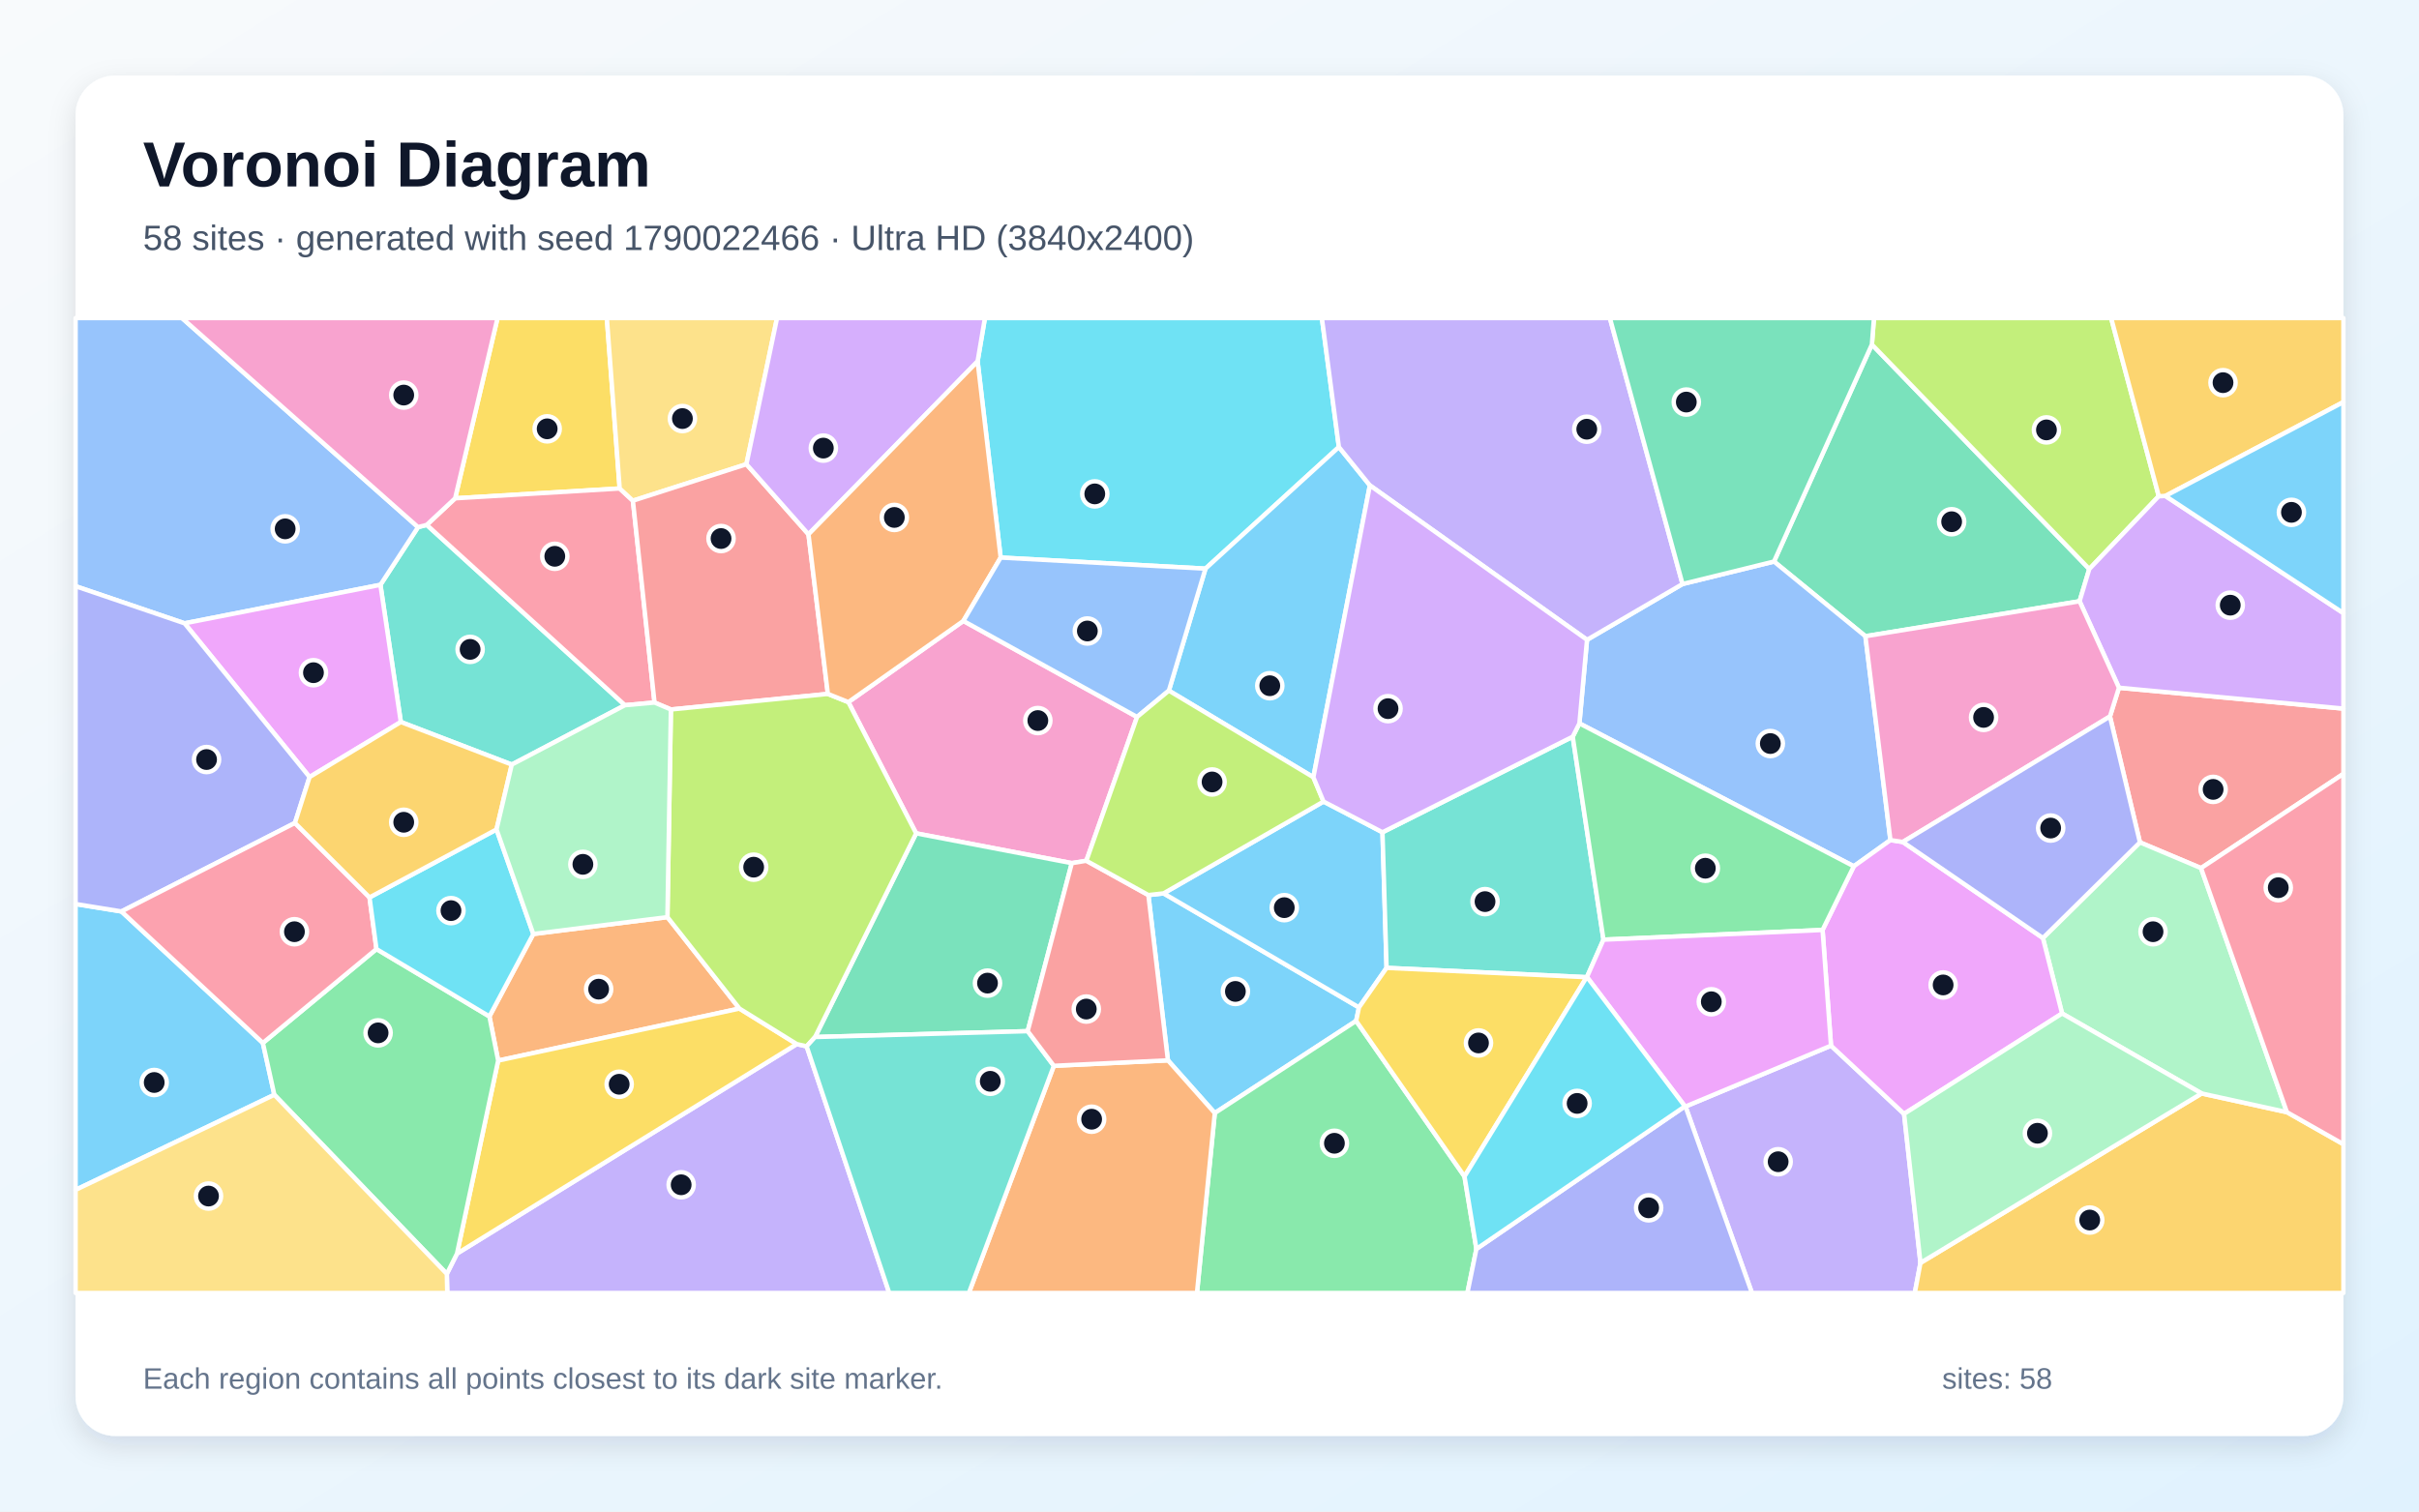
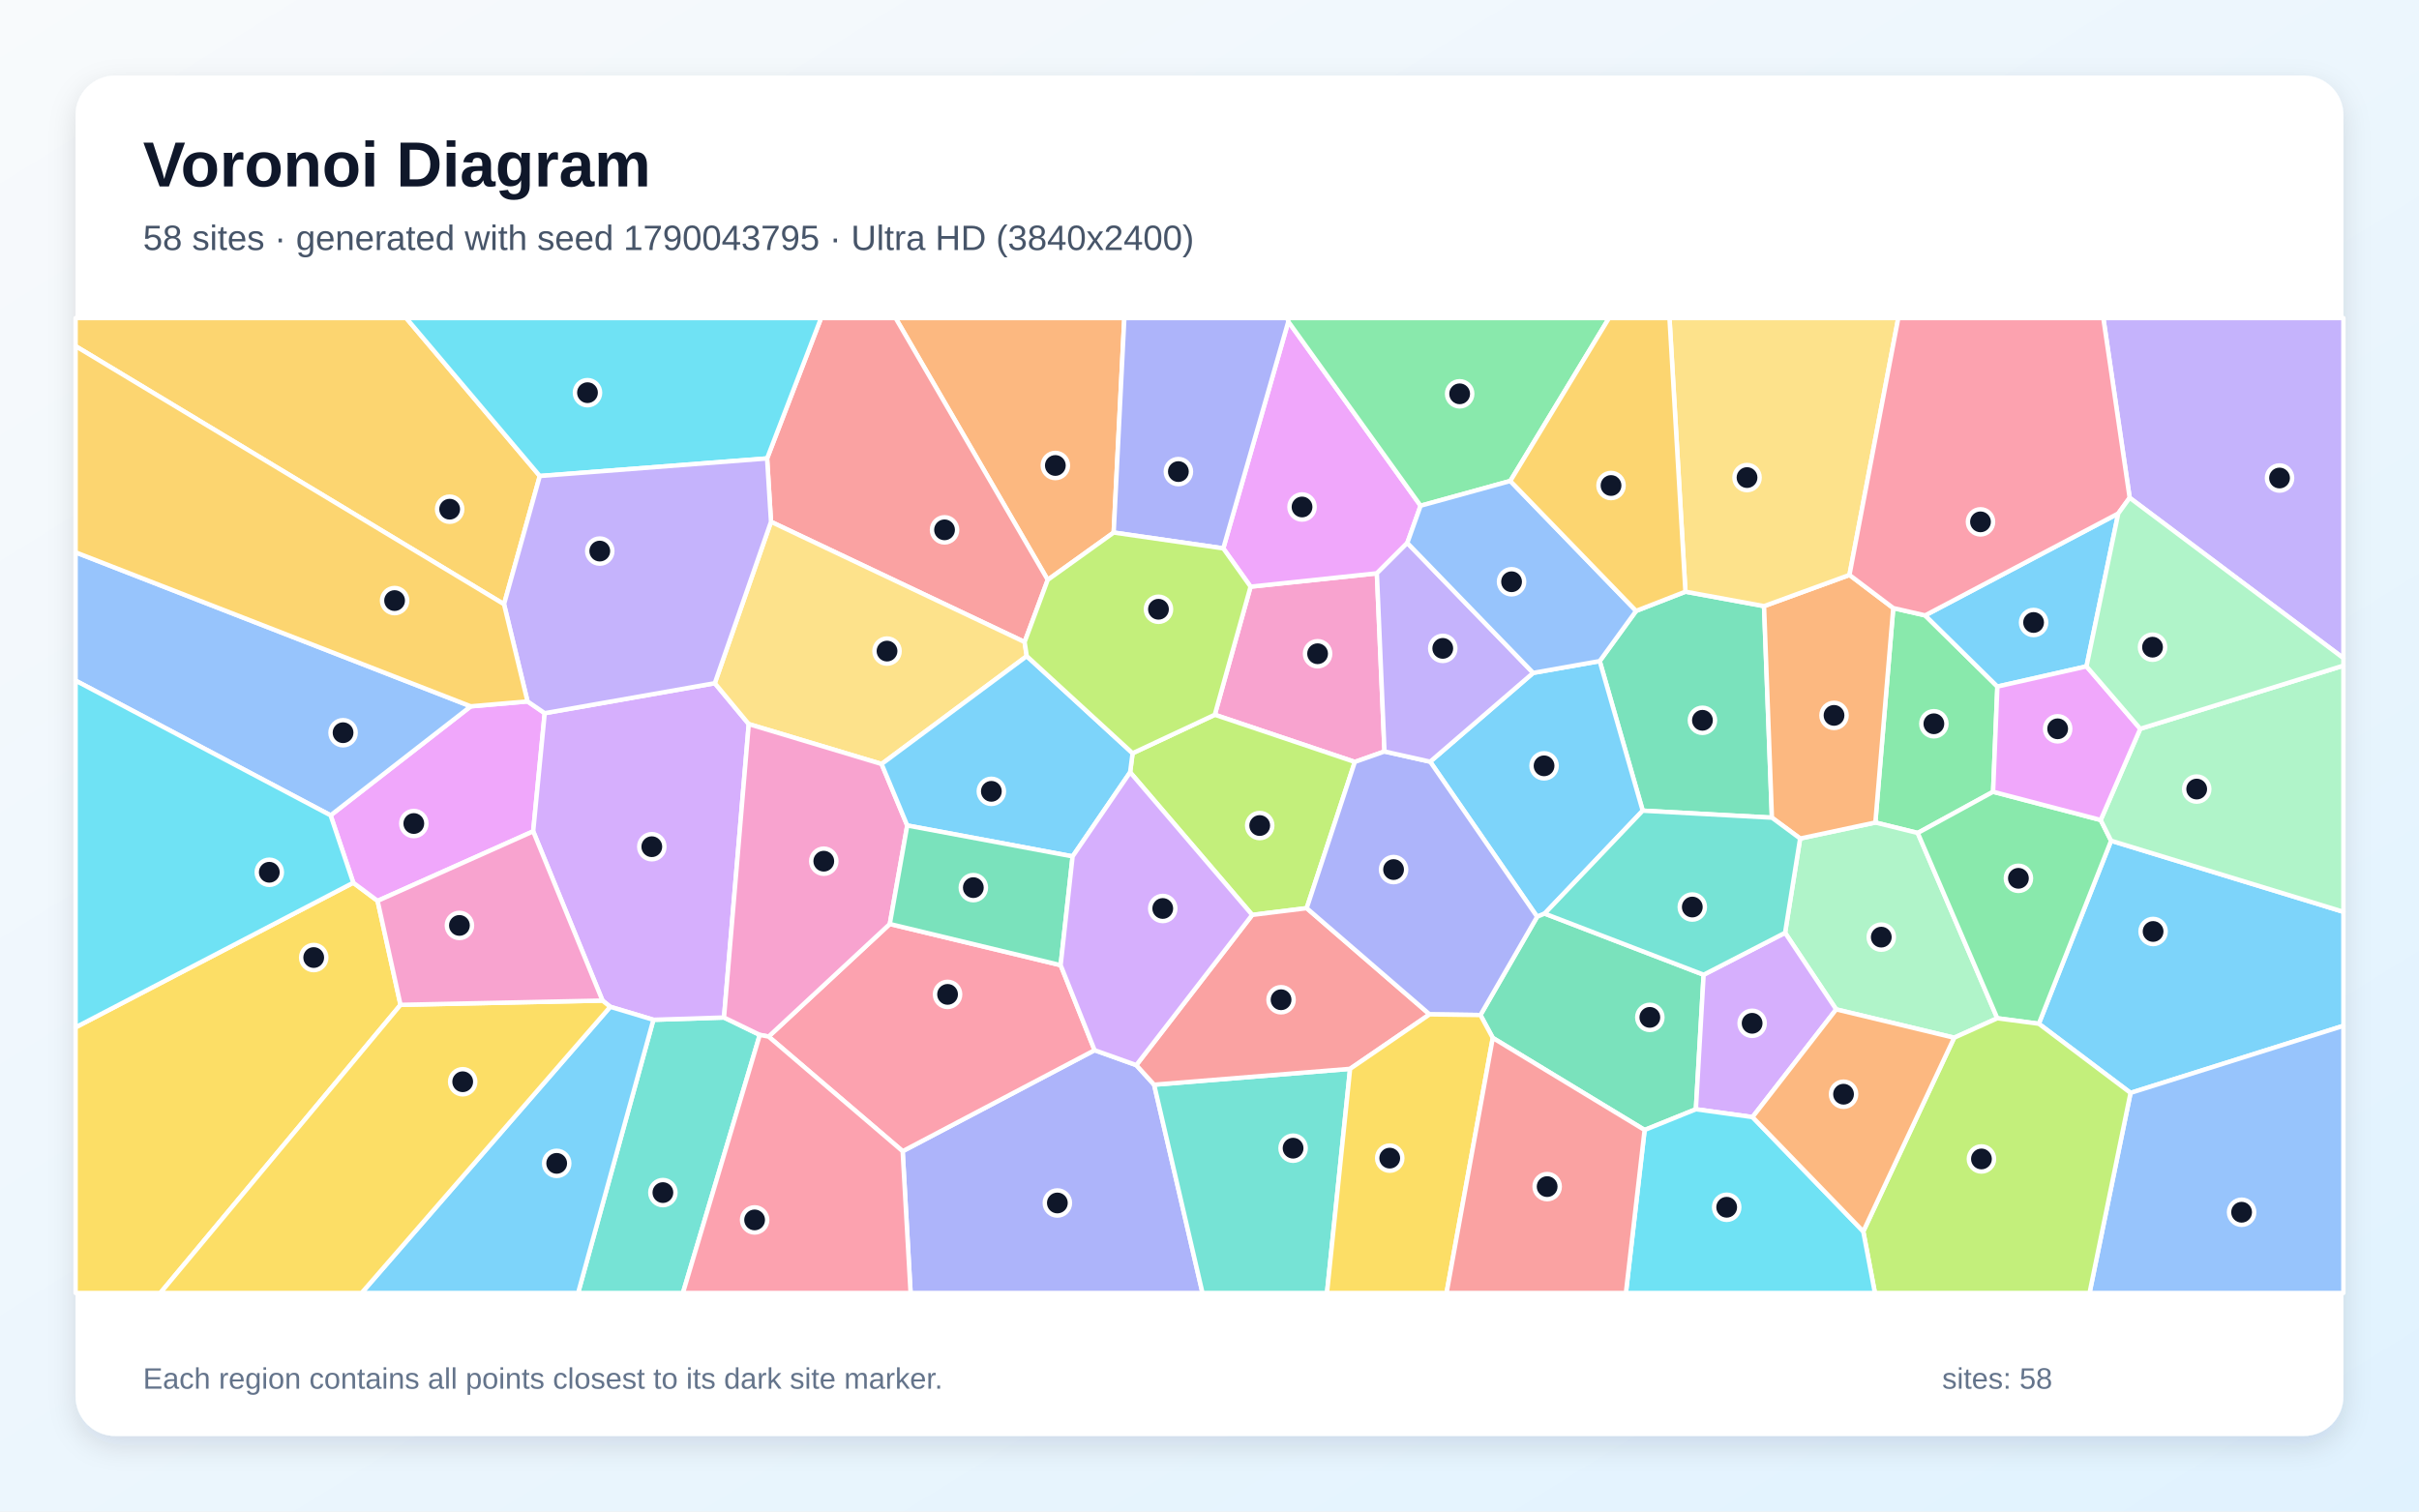
<svg xmlns="http://www.w3.org/2000/svg" width="3840" height="2400" viewBox="0 0 3840 2400" role="img" aria-labelledby="title description">
  <defs>
    <linearGradient id="background" x1="0" y1="0" x2="1" y2="1">
      <stop stop-color="#F8FAFC" />
      <stop offset="1" stop-color="#E0F2FE" />
    </linearGradient>
    <filter id="shadow" x="-5%" y="-5%" width="110%" height="110%">
      <feDropShadow dx="0" dy="15" stdDeviation="22" flood-color="#0F172A" flood-opacity=".12" />
    </filter>
  </defs>
  <rect width="3840" height="2400" fill="url(#background)" />
  <rect x="120" y="120" width="3600" height="2160" rx="63" fill="#FFFFFF" filter="url(#shadow)" />
  <g font-family="Arial, sans-serif">
    <text x="227" y="296" font-size="101" font-weight="700" fill="#0F172A">Voronoi Diagram</text>
-     <text x="227" y="397" font-size="56" fill="#475569">58 sites · generated with seed 1790022466 · Ultra HD (3840x2400)</text>
+     <text x="227" y="397" font-size="56" fill="#475569">58 sites · generated with seed 1790043795 · Ultra HD (3840x2400)</text>
  </g>
  <g stroke="#FFFFFF" stroke-width="7" stroke-linejoin="round">
-     <polygon points="1854.0,1683.6 1823.0,1421.2 1847.1,1418.5 2157.3,1599.6 2152.8,1621.0 1928.4,1767.3" fill="#38BDF8" fill-opacity="0.65" />
-     <polygon points="2675.6,1756.9 2906.6,1660.3 3022.6,1768.6 3048.6,2005.2 3039.6,2053.0 2781.1,2053.0" fill="#A78BFA" fill-opacity="0.65" />
-     <polygon points="1724.5,1366.7 1701.4,1370.5 1454.3,1323.2 1346.7,1114.8 1529.3,985.9 1805.0,1138.4" fill="#F472B6" fill-opacity="0.65" />
-     <polygon points="846.6,1483.0 1059.5,1456.2 1173.8,1601.4 790.8,1684.0 776.9,1613.9" fill="#FB923C" fill-opacity="0.65" />
-     <polygon points="983.7,775.6 722.5,791.2 789.8,505.0 963.3,505.0" fill="#FACC15" fill-opacity="0.65" />
-     <polygon points="1928.4,1767.3 2152.8,1621.0 2324.8,1868.0 2343.7,1983.1 2329.4,2053.0 1900.1,2053.0" fill="#4ADE80" fill-opacity="0.65" />
-     <polygon points="677.4,833.4 992.1,1119.7 812.4,1214.0 636.3,1146.4 603.9,928.6 663.6,837.0" fill="#2DD4BF" fill-opacity="0.65" />
-     <polygon points="663.6,837.0 603.9,928.6 293.0,989.7 120.0,930.8 120.0,505.0 288.9,505.0" fill="#60A5FA" fill-opacity="0.65" />
-     <polygon points="491.4,1233.8 293.0,989.7 603.9,928.6 636.3,1146.4" fill="#E879F9" fill-opacity="0.65" />
-     <polygon points="2971.5,547.0 3316.6,903.5 3301.2,954.7 2961.2,1010.2 2816.1,891.6" fill="#34D399" fill-opacity="0.65" />
-     <polygon points="3494.0,1378.4 3397.0,1337.5 3349.4,1137.6 3363.7,1092.0 3720.0,1125.1 3720.0,1228.7" fill="#F87171" fill-opacity="0.65" />
-     <polygon points="2343.7,1983.1 2674.7,1756.6 2675.6,1756.9 2781.1,2053.0 2329.4,2053.0" fill="#818CF8" fill-opacity="0.65" />
-     <polygon points="3048.6,2005.2 3494.9,1736.2 3630.3,1765.9 3720.0,1816.8 3720.0,2053.0 3039.6,2053.0" fill="#FBBF24" fill-opacity="0.65" />
-     <polygon points="3426.9,787.8 3316.6,903.5 2971.5,547.0 2974.8,505.0 3351.3,505.0" fill="#A3E635" fill-opacity="0.65" />
-     <polygon points="3363.7,1092.0 3301.2,954.7 3316.6,903.5 3426.9,787.8 3437.4,787.5 3720.0,973.5 3720.0,1125.1" fill="#C084FC" fill-opacity="0.65" />
-     <polygon points="1039.0,1115.5 992.1,1119.7 677.4,833.4 722.5,791.2 983.7,775.6 1004.7,795.0" fill="#FB7185" fill-opacity="0.65" />
-     <polygon points="2125.4,709.8 1913.6,902.9 1588.5,885.3 1551.9,573.7 1563.5,505.0 2098.4,505.0" fill="#22D3EE" fill-opacity="0.65" />
-     <polygon points="3630.3,1765.9 3494.9,1736.2 3273.4,1609.2 3243.0,1489.4 3397.0,1337.5 3494.0,1378.4" fill="#86EFAC" fill-opacity="0.65" />
-     <polygon points="1184.9,737.1 1004.7,795.0 983.7,775.6 963.3,505.0 1233.5,505.0" fill="#FCD34D" fill-opacity="0.65" />
-     <polygon points="2101.0,1272.7 2194.6,1321.5 2201.1,1536.8 2157.3,1599.6 1847.1,1418.5" fill="#38BDF8" fill-opacity="0.65" />
-     <polygon points="120.0,1889.3 120.0,1435.4 192.8,1447.2 417.3,1656.0 435.5,1738.3" fill="#38BDF8" fill-opacity="0.65" />
-     <polygon points="709.3,2022.7 725.5,1990.4 1264.8,1657.8 1280.5,1661.4 1411.6,2053.0 710.0,2053.0" fill="#A78BFA" fill-opacity="0.65" />
-     <polygon points="722.5,791.2 677.4,833.4 663.6,837.0 288.9,505.0 789.8,505.0" fill="#F472B6" fill-opacity="0.65" />
-     <polygon points="1672.9,1692.3 1854.0,1683.6 1928.4,1767.3 1900.1,2053.0 1538.0,2053.0" fill="#FB923C" fill-opacity="0.65" />
-     <polygon points="790.8,1684.0 1173.8,1601.4 1264.8,1657.8 725.5,1990.4" fill="#FACC15" fill-opacity="0.65" />
-     <polygon points="435.5,1738.3 417.3,1656.0 597.6,1506.9 776.9,1613.9 790.8,1684.0 725.5,1990.4 709.3,2022.7" fill="#4ADE80" fill-opacity="0.65" />
-     <polygon points="2496.6,1169.7 2545.4,1492.0 2519.2,1551.3 2518.7,1551.6 2201.1,1536.8 2194.6,1321.5" fill="#2DD4BF" fill-opacity="0.65" />
-     <polygon points="2507.2,1148.6 2519.3,1015.9 2670.9,927.3 2816.1,891.6 2961.2,1010.2 3000.9,1333.9 2942.8,1375.5" fill="#60A5FA" fill-opacity="0.65" />
-     <polygon points="3020.6,1336.9 3243.0,1489.4 3273.4,1609.2 3022.6,1768.6 2906.6,1660.3 2893.2,1476.6 2942.8,1375.5 3000.9,1333.9" fill="#E879F9" fill-opacity="0.65" />
-     <polygon points="1631.4,1637.3 1293.9,1646.6 1454.3,1323.2 1701.4,1370.5" fill="#34D399" fill-opacity="0.65" />
-     <polygon points="1314.2,1101.8 1065.0,1126.5 1039.0,1115.5 1004.7,795.0 1184.9,737.1 1283.4,848.4" fill="#F87171" fill-opacity="0.65" />
-     <polygon points="468.2,1306.7 192.8,1447.2 120.0,1435.4 120.0,930.8 293.0,989.7 491.4,1233.8" fill="#818CF8" fill-opacity="0.65" />
-     <polygon points="3437.4,787.5 3426.9,787.8 3351.3,505.0 3720.0,505.0 3720.0,638.4" fill="#FBBF24" fill-opacity="0.65" />
-     <polygon points="1293.9,1646.6 1280.5,1661.4 1264.8,1657.8 1173.8,1601.4 1059.5,1456.2 1065.0,1126.5 1314.2,1101.8 1346.7,1114.8 1454.3,1323.2" fill="#A3E635" fill-opacity="0.65" />
-     <polygon points="1551.9,573.7 1283.4,848.4 1184.9,737.1 1233.5,505.0 1563.5,505.0" fill="#C084FC" fill-opacity="0.65" />
-     <polygon points="586.6,1424.9 597.6,1506.9 417.3,1656.0 192.8,1447.2 468.2,1306.7" fill="#FB7185" fill-opacity="0.65" />
-     <polygon points="597.6,1506.9 586.6,1424.9 788.2,1317.0 846.6,1483.0 776.9,1613.9" fill="#22D3EE" fill-opacity="0.65" />
-     <polygon points="3273.4,1609.2 3494.9,1736.2 3048.6,2005.2 3022.6,1768.6" fill="#86EFAC" fill-opacity="0.65" />
-     <polygon points="120.0,1889.3 435.5,1738.3 709.3,2022.7 710.0,2053.0 120.0,2053.0" fill="#FCD34D" fill-opacity="0.65" />
-     <polygon points="2174.6,770.7 2084.9,1234.1 1855.5,1096.6 1913.6,902.9 2125.4,709.8" fill="#38BDF8" fill-opacity="0.65" />
-     <polygon points="3437.4,787.5 3720.0,638.4 3720.0,973.5" fill="#38BDF8" fill-opacity="0.65" />
-     <polygon points="2670.9,927.3 2519.3,1015.9 2174.6,770.7 2125.4,709.8 2098.4,505.0 2555.6,505.0" fill="#A78BFA" fill-opacity="0.65" />
-     <polygon points="3363.7,1092.0 3349.4,1137.6 3020.6,1336.9 3000.9,1333.9 2961.2,1010.2 3301.2,954.7" fill="#F472B6" fill-opacity="0.65" />
-     <polygon points="1551.9,573.7 1588.5,885.3 1529.3,985.9 1346.7,1114.8 1314.2,1101.8 1283.4,848.4" fill="#FB923C" fill-opacity="0.65" />
-     <polygon points="2324.8,1868.0 2152.8,1621.0 2157.3,1599.6 2201.1,1536.8 2518.7,1551.6" fill="#FACC15" fill-opacity="0.65" />
-     <polygon points="2545.4,1492.0 2496.6,1169.7 2507.2,1148.6 2942.8,1375.5 2893.2,1476.6" fill="#4ADE80" fill-opacity="0.65" />
-     <polygon points="1280.5,1661.4 1293.9,1646.6 1631.4,1637.3 1672.9,1692.3 1538.0,2053.0 1411.6,2053.0" fill="#2DD4BF" fill-opacity="0.65" />
-     <polygon points="1588.5,885.3 1913.6,902.9 1855.5,1096.6 1805.0,1138.4 1529.3,985.9" fill="#60A5FA" fill-opacity="0.65" />
-     <polygon points="2519.2,1551.3 2545.4,1492.0 2893.2,1476.6 2906.6,1660.3 2675.6,1756.9 2674.7,1756.6" fill="#E879F9" fill-opacity="0.65" />
-     <polygon points="2971.5,547.0 2816.1,891.6 2670.9,927.3 2555.6,505.0 2974.8,505.0" fill="#34D399" fill-opacity="0.65" />
-     <polygon points="1672.9,1692.3 1631.4,1637.3 1701.4,1370.5 1724.5,1366.7 1823.0,1421.2 1854.0,1683.6" fill="#F87171" fill-opacity="0.65" />
-     <polygon points="3349.4,1137.6 3397.0,1337.5 3243.0,1489.4 3020.6,1336.9" fill="#818CF8" fill-opacity="0.65" />
-     <polygon points="788.2,1317.0 586.6,1424.9 468.2,1306.7 491.4,1233.8 636.3,1146.4 812.4,1214.0" fill="#FBBF24" fill-opacity="0.65" />
-     <polygon points="1855.5,1096.6 2084.9,1234.1 2101.0,1272.7 1847.1,1418.5 1823.0,1421.2 1724.5,1366.7 1805.0,1138.4" fill="#A3E635" fill-opacity="0.65" />
-     <polygon points="2519.3,1015.9 2507.2,1148.6 2496.6,1169.7 2194.6,1321.5 2101.0,1272.7 2084.9,1234.1 2174.6,770.7" fill="#C084FC" fill-opacity="0.65" />
-     <polygon points="3630.3,1765.9 3494.0,1378.4 3720.0,1228.7 3720.0,1816.8" fill="#FB7185" fill-opacity="0.65" />
-     <polygon points="2674.7,1756.6 2343.7,1983.1 2324.8,1868.0 2518.7,1551.6 2519.2,1551.3" fill="#22D3EE" fill-opacity="0.65" />
-     <polygon points="1059.5,1456.2 846.6,1483.0 788.2,1317.0 812.4,1214.0 992.1,1119.7 1039.0,1115.5 1065.0,1126.5" fill="#86EFAC" fill-opacity="0.65" />
+     <polygon points="3382.1,1735.3 3236.5,1625.5 3351.2,1334.9 3720.0,1447.8 3720.0,1628.8" fill="#38BDF8" fill-opacity="0.65" />
+     <polygon points="3380.7,790.4 3338.9,505.0 3720.0,505.0 3720.0,1045.0" fill="#A78BFA" fill-opacity="0.65" />
+     <polygon points="1985.2,931.5 2185.7,910.3 2197.8,1193.2 2150.7,1209.8 1928.4,1134.9" fill="#F472B6" fill-opacity="0.65" />
+     <polygon points="1767.9,845.6 1663.2,920.7 1421.7,505.0 1784.8,505.0" fill="#FB923C" fill-opacity="0.65" />
+     <polygon points="120.0,1631.2 560.8,1401.6 599.4,1430.4 635.8,1595.5 254.5,2053.0 120.0,2053.0" fill="#FACC15" fill-opacity="0.65" />
+     <polygon points="3056.0,977.1 3170.7,1090.1 3163.9,1257.2 3044.3,1322.6 2977.0,1306.0 3005.4,965.5" fill="#4ADE80" fill-opacity="0.65" />
+     <polygon points="1037.2,1619.2 1149.3,1615.6 1206.1,1643.2 1084.1,2053.0 917.7,2053.0" fill="#2DD4BF" fill-opacity="0.65" />
+     <polygon points="3382.1,1735.3 3720.0,1628.8 3720.0,2053.0 3317.0,2053.0" fill="#60A5FA" fill-opacity="0.65" />
+     <polygon points="524.8,1294.6 747.3,1121.5 837.4,1113.7 864.7,1132.4 846.4,1320.0 599.4,1430.4 560.8,1401.6" fill="#E879F9" fill-opacity="0.65" />
+     <polygon points="2597.2,970.0 2675.5,939.5 2800.3,962.4 2812.8,1298.3 2607.7,1287.2 2539.4,1049.7" fill="#34D399" fill-opacity="0.65" />
+     <polygon points="1626.5,1019.4 1223.9,828.5 1217.7,727.9 1303.4,505.0 1421.7,505.0 1663.2,920.7" fill="#F87171" fill-opacity="0.65" />
+     <polygon points="1432.9,1827.9 1737.6,1667.5 1803.8,1691.2 1832.1,1722.3 1908.9,2053.0 1445.5,2053.0" fill="#818CF8" fill-opacity="0.65" />
+     <polygon points="856.9,755.8 800.1,959.4 120.0,549.6 120.0,505.0 644.8,505.0" fill="#FBBF24" fill-opacity="0.65" />
+     <polygon points="2074.3,1442.0 1987.8,1452.7 1794.0,1226.2 1797.9,1196.0 1928.4,1134.9 2150.7,1209.8" fill="#A3E635" fill-opacity="0.65" />
+     <polygon points="1134.7,1084.8 1188.6,1149.7 1149.3,1615.6 1037.2,1619.2 968.7,1598.6 956.4,1588.7 846.4,1320.0 864.7,1132.4" fill="#C084FC" fill-opacity="0.65" />
+     <polygon points="1220.1,1645.9 1412.5,1467.1 1683.7,1532.5 1737.6,1667.5 1432.9,1827.9" fill="#FB7185" fill-opacity="0.65" />
+     <polygon points="1217.7,727.9 856.9,755.8 644.8,505.0 1303.4,505.0" fill="#22D3EE" fill-opacity="0.65" />
+     <polygon points="3102.1,1647.7 2914.8,1602.7 2833.7,1481.1 2857.6,1331.4 2977.0,1306.0 3044.3,1322.6 3170.6,1616.8" fill="#86EFAC" fill-opacity="0.65" />
+     <polygon points="1629.9,1041.8 1399.5,1213.1 1188.6,1149.7 1134.7,1084.8 1223.9,828.5 1626.5,1019.4" fill="#FCD34D" fill-opacity="0.65" />
+     <polygon points="968.7,1598.6 1037.2,1619.2 917.7,2053.0 574.0,2053.0" fill="#38BDF8" fill-opacity="0.65" />
+     <polygon points="2452.0,1450.6 2440.1,1455.6 2270.3,1209.4 2433.8,1068.4 2539.4,1049.7 2607.7,1287.2" fill="#38BDF8" fill-opacity="0.65" />
+     <polygon points="1217.7,727.9 1223.9,828.5 1134.7,1084.8 864.7,1132.4 837.4,1113.7 800.1,959.4 856.9,755.8" fill="#A78BFA" fill-opacity="0.65" />
+     <polygon points="1399.5,1213.1 1440.2,1310.7 1412.5,1467.1 1220.1,1645.9 1206.1,1643.2 1149.3,1615.6 1188.6,1149.7" fill="#F472B6" fill-opacity="0.65" />
+     <polygon points="2857.6,1331.4 2812.8,1298.3 2800.3,962.4 2935.9,912.9 3005.4,965.5 2977.0,1306.0" fill="#FB923C" fill-opacity="0.65" />
+     <polygon points="635.8,1595.5 956.4,1588.7 968.7,1598.6 574.0,2053.0 254.5,2053.0" fill="#FACC15" fill-opacity="0.65" />
+     <polygon points="3170.6,1616.8 3044.3,1322.6 3163.9,1257.2 3334.7,1302.0 3351.2,1334.9 3236.5,1625.5" fill="#4ADE80" fill-opacity="0.65" />
+     <polygon points="1832.1,1722.3 2143.2,1697.1 2106.5,2053.0 1908.9,2053.0" fill="#2DD4BF" fill-opacity="0.65" />
+     <polygon points="747.3,1121.5 524.8,1294.6 120.0,1080.7 120.0,877.0" fill="#60A5FA" fill-opacity="0.65" />
+     <polygon points="1941.9,870.7 2045.1,510.6 2255.1,803.0 2234.0,862.1 2185.7,910.3 1985.2,931.5" fill="#E879F9" fill-opacity="0.65" />
+     <polygon points="2610.7,1794.2 2369.7,1648.0 2350.1,1611.7 2440.1,1455.6 2452.0,1450.6 2704.4,1547.7 2692.1,1761.3" fill="#34D399" fill-opacity="0.65" />
+     <polygon points="2269.4,1610.6 2143.2,1697.1 1832.1,1722.3 1803.8,1691.2 1987.8,1452.7 2074.3,1442.0" fill="#F87171" fill-opacity="0.65" />
+     <polygon points="2350.1,1611.7 2269.4,1610.6 2074.3,1442.0 2150.7,1209.8 2197.8,1193.2 2270.3,1209.4 2440.1,1455.6" fill="#818CF8" fill-opacity="0.65" />
+     <polygon points="800.1,959.4 837.4,1113.7 747.3,1121.5 120.0,877.0 120.0,549.6" fill="#FBBF24" fill-opacity="0.65" />
+     <polygon points="2957.8,1955.3 3102.1,1647.7 3170.6,1616.8 3236.5,1625.5 3382.1,1735.3 3317.0,2053.0 2976.3,2053.0" fill="#A3E635" fill-opacity="0.65" />
+     <polygon points="2782.0,1773.7 2692.1,1761.3 2704.4,1547.7 2833.7,1481.1 2914.8,1602.7" fill="#C084FC" fill-opacity="0.65" />
+     <polygon points="1206.1,1643.2 1220.1,1645.9 1432.9,1827.9 1445.5,2053.0 1084.1,2053.0" fill="#FB7185" fill-opacity="0.65" />
+     <polygon points="2610.7,1794.2 2692.1,1761.3 2782.0,1773.7 2957.8,1955.3 2976.3,2053.0 2581.0,2053.0" fill="#22D3EE" fill-opacity="0.65" />
+     <polygon points="3351.2,1334.9 3334.7,1302.0 3397.5,1157.2 3720.0,1056.9 3720.0,1447.8" fill="#86EFAC" fill-opacity="0.65" />
+     <polygon points="2935.9,912.9 2800.3,962.4 2675.5,939.5 2650.2,505.0 3013.4,505.0" fill="#FCD34D" fill-opacity="0.65" />
+     <polygon points="1797.9,1196.0 1794.0,1226.2 1702.7,1359.8 1440.2,1310.7 1399.5,1213.1 1629.9,1041.8" fill="#38BDF8" fill-opacity="0.65" />
+     <polygon points="3312.2,1058.1 3170.7,1090.1 3056.0,977.1 3362.6,815.3" fill="#38BDF8" fill-opacity="0.65" />
+     <polygon points="2433.8,1068.4 2270.3,1209.4 2197.8,1193.2 2185.7,910.3 2234.0,862.1" fill="#A78BFA" fill-opacity="0.65" />
+     <polygon points="956.4,1588.7 635.8,1595.5 599.4,1430.4 846.4,1320.0" fill="#F472B6" fill-opacity="0.65" />
+     <polygon points="2782.0,1773.7 2914.8,1602.7 3102.1,1647.7 2957.8,1955.3" fill="#FB923C" fill-opacity="0.65" />
+     <polygon points="2143.2,1697.1 2269.4,1610.6 2350.1,1611.7 2369.7,1648.0 2296.3,2053.0 2106.5,2053.0" fill="#FACC15" fill-opacity="0.65" />
+     <polygon points="2397.5,763.7 2255.1,803.0 2045.1,510.6 2043.5,505.0 2554.2,505.0" fill="#4ADE80" fill-opacity="0.65" />
+     <polygon points="2704.4,1547.7 2452.0,1450.6 2607.7,1287.2 2812.8,1298.3 2857.6,1331.4 2833.7,1481.1" fill="#2DD4BF" fill-opacity="0.65" />
+     <polygon points="2397.5,763.7 2597.2,970.0 2539.4,1049.7 2433.8,1068.4 2234.0,862.1 2255.1,803.0" fill="#60A5FA" fill-opacity="0.65" />
+     <polygon points="3312.2,1058.1 3397.5,1157.2 3334.7,1302.0 3163.9,1257.2 3170.7,1090.1" fill="#E879F9" fill-opacity="0.65" />
+     <polygon points="1440.2,1310.7 1702.7,1359.8 1683.7,1532.5 1412.5,1467.1" fill="#34D399" fill-opacity="0.65" />
+     <polygon points="2369.7,1648.0 2610.7,1794.2 2581.0,2053.0 2296.3,2053.0" fill="#F87171" fill-opacity="0.65" />
+     <polygon points="1767.9,845.6 1784.8,505.0 2043.5,505.0 2045.1,510.6 1941.9,870.7" fill="#818CF8" fill-opacity="0.65" />
+     <polygon points="2675.5,939.5 2597.2,970.0 2397.5,763.7 2554.2,505.0 2650.2,505.0" fill="#FBBF24" fill-opacity="0.65" />
+     <polygon points="1797.9,1196.0 1629.9,1041.8 1626.5,1019.4 1663.2,920.7 1767.9,845.6 1941.9,870.7 1985.2,931.5 1928.4,1134.9" fill="#A3E635" fill-opacity="0.65" />
+     <polygon points="1702.7,1359.8 1794.0,1226.2 1987.8,1452.7 1803.8,1691.2 1737.6,1667.5 1683.7,1532.5" fill="#C084FC" fill-opacity="0.65" />
+     <polygon points="3362.6,815.3 3056.0,977.1 3005.4,965.5 2935.9,912.9 3013.4,505.0 3338.9,505.0 3380.7,790.4" fill="#FB7185" fill-opacity="0.65" />
+     <polygon points="524.8,1294.6 560.8,1401.6 120.0,1631.2 120.0,1080.7" fill="#22D3EE" fill-opacity="0.65" />
+     <polygon points="3397.5,1157.2 3312.2,1058.1 3362.6,815.3 3380.7,790.4 3720.0,1045.0 3720.0,1056.9" fill="#86EFAC" fill-opacity="0.65" />
  </g>
  <g>
-     <circle cx="1961.1" cy="1574.2" r="20" fill="#0F172A" stroke="#FFFFFF" stroke-width="7" />
-     <circle cx="2822.7" cy="1844.6" r="20" fill="#0F172A" stroke="#FFFFFF" stroke-width="7" />
-     <circle cx="1647.5" cy="1144.1" r="20" fill="#0F172A" stroke="#FFFFFF" stroke-width="7" />
-     <circle cx="950.3" cy="1570.6" r="20" fill="#0F172A" stroke="#FFFFFF" stroke-width="7" />
-     <circle cx="868.6" cy="680.9" r="20" fill="#0F172A" stroke="#FFFFFF" stroke-width="7" />
-     <circle cx="2118.3" cy="1815.3" r="20" fill="#0F172A" stroke="#FFFFFF" stroke-width="7" />
-     <circle cx="746.3" cy="1031.1" r="20" fill="#0F172A" stroke="#FFFFFF" stroke-width="7" />
-     <circle cx="452.7" cy="839.7" r="20" fill="#0F172A" stroke="#FFFFFF" stroke-width="7" />
-     <circle cx="497.6" cy="1068.1" r="20" fill="#0F172A" stroke="#FFFFFF" stroke-width="7" />
-     <circle cx="3098.1" cy="828.4" r="20" fill="#0F172A" stroke="#FFFFFF" stroke-width="7" />
-     <circle cx="3513.2" cy="1253.4" r="20" fill="#0F172A" stroke="#FFFFFF" stroke-width="7" />
-     <circle cx="2617.1" cy="1917.8" r="20" fill="#0F172A" stroke="#FFFFFF" stroke-width="7" />
-     <circle cx="3317.3" cy="1937.2" r="20" fill="#0F172A" stroke="#FFFFFF" stroke-width="7" />
-     <circle cx="3248.6" cy="682.6" r="20" fill="#0F172A" stroke="#FFFFFF" stroke-width="7" />
-     <circle cx="3540.4" cy="960.9" r="20" fill="#0F172A" stroke="#FFFFFF" stroke-width="7" />
-     <circle cx="880.7" cy="883.3" r="20" fill="#0F172A" stroke="#FFFFFF" stroke-width="7" />
-     <circle cx="1737.9" cy="784.2" r="20" fill="#0F172A" stroke="#FFFFFF" stroke-width="7" />
-     <circle cx="3417.8" cy="1479.4" r="20" fill="#0F172A" stroke="#FFFFFF" stroke-width="7" />
-     <circle cx="1083.3" cy="664.6" r="20" fill="#0F172A" stroke="#FFFFFF" stroke-width="7" />
-     <circle cx="2038.7" cy="1441.2" r="20" fill="#0F172A" stroke="#FFFFFF" stroke-width="7" />
-     <circle cx="244.8" cy="1718.8" r="20" fill="#0F172A" stroke="#FFFFFF" stroke-width="7" />
-     <circle cx="1081.3" cy="1881.2" r="20" fill="#0F172A" stroke="#FFFFFF" stroke-width="7" />
-     <circle cx="640.9" cy="627.3" r="20" fill="#0F172A" stroke="#FFFFFF" stroke-width="7" />
-     <circle cx="1732.9" cy="1777.1" r="20" fill="#0F172A" stroke="#FFFFFF" stroke-width="7" />
-     <circle cx="982.9" cy="1721.6" r="20" fill="#0F172A" stroke="#FFFFFF" stroke-width="7" />
-     <circle cx="600.2" cy="1640.0" r="20" fill="#0F172A" stroke="#FFFFFF" stroke-width="7" />
-     <circle cx="2357.4" cy="1431.6" r="20" fill="#0F172A" stroke="#FFFFFF" stroke-width="7" />
-     <circle cx="2810.3" cy="1180.6" r="20" fill="#0F172A" stroke="#FFFFFF" stroke-width="7" />
-     <circle cx="3084.6" cy="1563.9" r="20" fill="#0F172A" stroke="#FFFFFF" stroke-width="7" />
-     <circle cx="1567.6" cy="1561.0" r="20" fill="#0F172A" stroke="#FFFFFF" stroke-width="7" />
-     <circle cx="1144.6" cy="855.1" r="20" fill="#0F172A" stroke="#FFFFFF" stroke-width="7" />
-     <circle cx="327.9" cy="1206.0" r="20" fill="#0F172A" stroke="#FFFFFF" stroke-width="7" />
-     <circle cx="3528.9" cy="607.6" r="20" fill="#0F172A" stroke="#FFFFFF" stroke-width="7" />
-     <circle cx="1196.4" cy="1376.9" r="20" fill="#0F172A" stroke="#FFFFFF" stroke-width="7" />
-     <circle cx="1307.0" cy="711.5" r="20" fill="#0F172A" stroke="#FFFFFF" stroke-width="7" />
-     <circle cx="467.4" cy="1479.4" r="20" fill="#0F172A" stroke="#FFFFFF" stroke-width="7" />
-     <circle cx="715.9" cy="1445.9" r="20" fill="#0F172A" stroke="#FFFFFF" stroke-width="7" />
-     <circle cx="3234.3" cy="1799.4" r="20" fill="#0F172A" stroke="#FFFFFF" stroke-width="7" />
-     <circle cx="331.0" cy="1899.1" r="20" fill="#0F172A" stroke="#FFFFFF" stroke-width="7" />
-     <circle cx="2015.7" cy="1088.8" r="20" fill="#0F172A" stroke="#FFFFFF" stroke-width="7" />
-     <circle cx="3637.5" cy="813.5" r="20" fill="#0F172A" stroke="#FFFFFF" stroke-width="7" />
-     <circle cx="2518.9" cy="681.5" r="20" fill="#0F172A" stroke="#FFFFFF" stroke-width="7" />
-     <circle cx="3148.8" cy="1139.1" r="20" fill="#0F172A" stroke="#FFFFFF" stroke-width="7" />
-     <circle cx="1419.7" cy="821.6" r="20" fill="#0F172A" stroke="#FFFFFF" stroke-width="7" />
-     <circle cx="2347.0" cy="1656.0" r="20" fill="#0F172A" stroke="#FFFFFF" stroke-width="7" />
-     <circle cx="2707.1" cy="1378.6" r="20" fill="#0F172A" stroke="#FFFFFF" stroke-width="7" />
-     <circle cx="1572.0" cy="1716.9" r="20" fill="#0F172A" stroke="#FFFFFF" stroke-width="7" />
-     <circle cx="1726.1" cy="1001.9" r="20" fill="#0F172A" stroke="#FFFFFF" stroke-width="7" />
-     <circle cx="2716.6" cy="1590.6" r="20" fill="#0F172A" stroke="#FFFFFF" stroke-width="7" />
-     <circle cx="2676.9" cy="638.4" r="20" fill="#0F172A" stroke="#FFFFFF" stroke-width="7" />
-     <circle cx="1724.4" cy="1602.2" r="20" fill="#0F172A" stroke="#FFFFFF" stroke-width="7" />
-     <circle cx="3255.3" cy="1314.8" r="20" fill="#0F172A" stroke="#FFFFFF" stroke-width="7" />
-     <circle cx="640.9" cy="1305.6" r="20" fill="#0F172A" stroke="#FFFFFF" stroke-width="7" />
-     <circle cx="1924.1" cy="1241.6" r="20" fill="#0F172A" stroke="#FFFFFF" stroke-width="7" />
-     <circle cx="2203.4" cy="1125.2" r="20" fill="#0F172A" stroke="#FFFFFF" stroke-width="7" />
-     <circle cx="3616.6" cy="1409.5" r="20" fill="#0F172A" stroke="#FFFFFF" stroke-width="7" />
-     <circle cx="2503.6" cy="1752.0" r="20" fill="#0F172A" stroke="#FFFFFF" stroke-width="7" />
-     <circle cx="925.3" cy="1372.4" r="20" fill="#0F172A" stroke="#FFFFFF" stroke-width="7" />
+     <circle cx="3417.9" cy="1479.0" r="20" fill="#0F172A" stroke="#FFFFFF" stroke-width="7" />
+     <circle cx="3618.6" cy="759.0" r="20" fill="#0F172A" stroke="#FFFFFF" stroke-width="7" />
+     <circle cx="2091.6" cy="1038.0" r="20" fill="#0F172A" stroke="#FFFFFF" stroke-width="7" />
+     <circle cx="1675.3" cy="739.1" r="20" fill="#0F172A" stroke="#FFFFFF" stroke-width="7" />
+     <circle cx="498.0" cy="1520.4" r="20" fill="#0F172A" stroke="#FFFFFF" stroke-width="7" />
+     <circle cx="3069.9" cy="1149.2" r="20" fill="#0F172A" stroke="#FFFFFF" stroke-width="7" />
+     <circle cx="1052.3" cy="1893.6" r="20" fill="#0F172A" stroke="#FFFFFF" stroke-width="7" />
+     <circle cx="3558.4" cy="1924.8" r="20" fill="#0F172A" stroke="#FFFFFF" stroke-width="7" />
+     <circle cx="656.9" cy="1307.6" r="20" fill="#0F172A" stroke="#FFFFFF" stroke-width="7" />
+     <circle cx="2702.5" cy="1143.7" r="20" fill="#0F172A" stroke="#FFFFFF" stroke-width="7" />
+     <circle cx="1499.4" cy="841.3" r="20" fill="#0F172A" stroke="#FFFFFF" stroke-width="7" />
+     <circle cx="1678.5" cy="1910.1" r="20" fill="#0F172A" stroke="#FFFFFF" stroke-width="7" />
+     <circle cx="713.8" cy="808.5" r="20" fill="#0F172A" stroke="#FFFFFF" stroke-width="7" />
+     <circle cx="1999.7" cy="1310.8" r="20" fill="#0F172A" stroke="#FFFFFF" stroke-width="7" />
+     <circle cx="1034.7" cy="1344.4" r="20" fill="#0F172A" stroke="#FFFFFF" stroke-width="7" />
+     <circle cx="1504.2" cy="1578.9" r="20" fill="#0F172A" stroke="#FFFFFF" stroke-width="7" />
+     <circle cx="932.6" cy="623.5" r="20" fill="#0F172A" stroke="#FFFFFF" stroke-width="7" />
+     <circle cx="2986.4" cy="1488.0" r="20" fill="#0F172A" stroke="#FFFFFF" stroke-width="7" />
+     <circle cx="1408.1" cy="1033.8" r="20" fill="#0F172A" stroke="#FFFFFF" stroke-width="7" />
+     <circle cx="883.7" cy="1847.2" r="20" fill="#0F172A" stroke="#FFFFFF" stroke-width="7" />
+     <circle cx="2451.1" cy="1216.0" r="20" fill="#0F172A" stroke="#FFFFFF" stroke-width="7" />
+     <circle cx="952.1" cy="875.0" r="20" fill="#0F172A" stroke="#FFFFFF" stroke-width="7" />
+     <circle cx="1307.7" cy="1367.4" r="20" fill="#0F172A" stroke="#FFFFFF" stroke-width="7" />
+     <circle cx="2911.4" cy="1135.9" r="20" fill="#0F172A" stroke="#FFFFFF" stroke-width="7" />
+     <circle cx="734.5" cy="1717.6" r="20" fill="#0F172A" stroke="#FFFFFF" stroke-width="7" />
+     <circle cx="3204.1" cy="1394.6" r="20" fill="#0F172A" stroke="#FFFFFF" stroke-width="7" />
+     <circle cx="2052.7" cy="1823.1" r="20" fill="#0F172A" stroke="#FFFFFF" stroke-width="7" />
+     <circle cx="544.6" cy="1163.4" r="20" fill="#0F172A" stroke="#FFFFFF" stroke-width="7" />
+     <circle cx="2066.9" cy="805.0" r="20" fill="#0F172A" stroke="#FFFFFF" stroke-width="7" />
+     <circle cx="2619.0" cy="1615.4" r="20" fill="#0F172A" stroke="#FFFFFF" stroke-width="7" />
+     <circle cx="2033.6" cy="1587.4" r="20" fill="#0F172A" stroke="#FFFFFF" stroke-width="7" />
+     <circle cx="2212.2" cy="1380.7" r="20" fill="#0F172A" stroke="#FFFFFF" stroke-width="7" />
+     <circle cx="626.4" cy="953.6" r="20" fill="#0F172A" stroke="#FFFFFF" stroke-width="7" />
+     <circle cx="3145.4" cy="1840.2" r="20" fill="#0F172A" stroke="#FFFFFF" stroke-width="7" />
+     <circle cx="2781.4" cy="1624.8" r="20" fill="#0F172A" stroke="#FFFFFF" stroke-width="7" />
+     <circle cx="1197.9" cy="1937.0" r="20" fill="#0F172A" stroke="#FFFFFF" stroke-width="7" />
+     <circle cx="2741.0" cy="1916.9" r="20" fill="#0F172A" stroke="#FFFFFF" stroke-width="7" />
+     <circle cx="3487.1" cy="1252.9" r="20" fill="#0F172A" stroke="#FFFFFF" stroke-width="7" />
+     <circle cx="2773.3" cy="758.3" r="20" fill="#0F172A" stroke="#FFFFFF" stroke-width="7" />
+     <circle cx="1573.7" cy="1256.5" r="20" fill="#0F172A" stroke="#FFFFFF" stroke-width="7" />
+     <circle cx="3228.2" cy="988.4" r="20" fill="#0F172A" stroke="#FFFFFF" stroke-width="7" />
+     <circle cx="2290.3" cy="1029.5" r="20" fill="#0F172A" stroke="#FFFFFF" stroke-width="7" />
+     <circle cx="729.3" cy="1469.4" r="20" fill="#0F172A" stroke="#FFFFFF" stroke-width="7" />
+     <circle cx="2926.5" cy="1737.4" r="20" fill="#0F172A" stroke="#FFFFFF" stroke-width="7" />
+     <circle cx="2206.1" cy="1838.9" r="20" fill="#0F172A" stroke="#FFFFFF" stroke-width="7" />
+     <circle cx="2317.1" cy="625.3" r="20" fill="#0F172A" stroke="#FFFFFF" stroke-width="7" />
+     <circle cx="2686.4" cy="1440.2" r="20" fill="#0F172A" stroke="#FFFFFF" stroke-width="7" />
+     <circle cx="2399.5" cy="923.7" r="20" fill="#0F172A" stroke="#FFFFFF" stroke-width="7" />
+     <circle cx="3266.4" cy="1157.2" r="20" fill="#0F172A" stroke="#FFFFFF" stroke-width="7" />
+     <circle cx="1545.1" cy="1409.4" r="20" fill="#0F172A" stroke="#FFFFFF" stroke-width="7" />
+     <circle cx="2456.0" cy="1884.1" r="20" fill="#0F172A" stroke="#FFFFFF" stroke-width="7" />
+     <circle cx="1870.6" cy="748.8" r="20" fill="#0F172A" stroke="#FFFFFF" stroke-width="7" />
+     <circle cx="2557.4" cy="770.9" r="20" fill="#0F172A" stroke="#FFFFFF" stroke-width="7" />
+     <circle cx="1839.0" cy="967.4" r="20" fill="#0F172A" stroke="#FFFFFF" stroke-width="7" />
+     <circle cx="1845.8" cy="1442.5" r="20" fill="#0F172A" stroke="#FFFFFF" stroke-width="7" />
+     <circle cx="3143.9" cy="828.6" r="20" fill="#0F172A" stroke="#FFFFFF" stroke-width="7" />
+     <circle cx="427.5" cy="1385.0" r="20" fill="#0F172A" stroke="#FFFFFF" stroke-width="7" />
+     <circle cx="3417.0" cy="1027.6" r="20" fill="#0F172A" stroke="#FFFFFF" stroke-width="7" />
  </g>
  <g font-family="Arial, sans-serif" font-size="47" fill="#64748B">
    <text x="227" y="2205">Each region contains all points closest to its dark site marker.</text>
    <text x="3083" y="2205">sites: 58</text>
  </g>
</svg>
